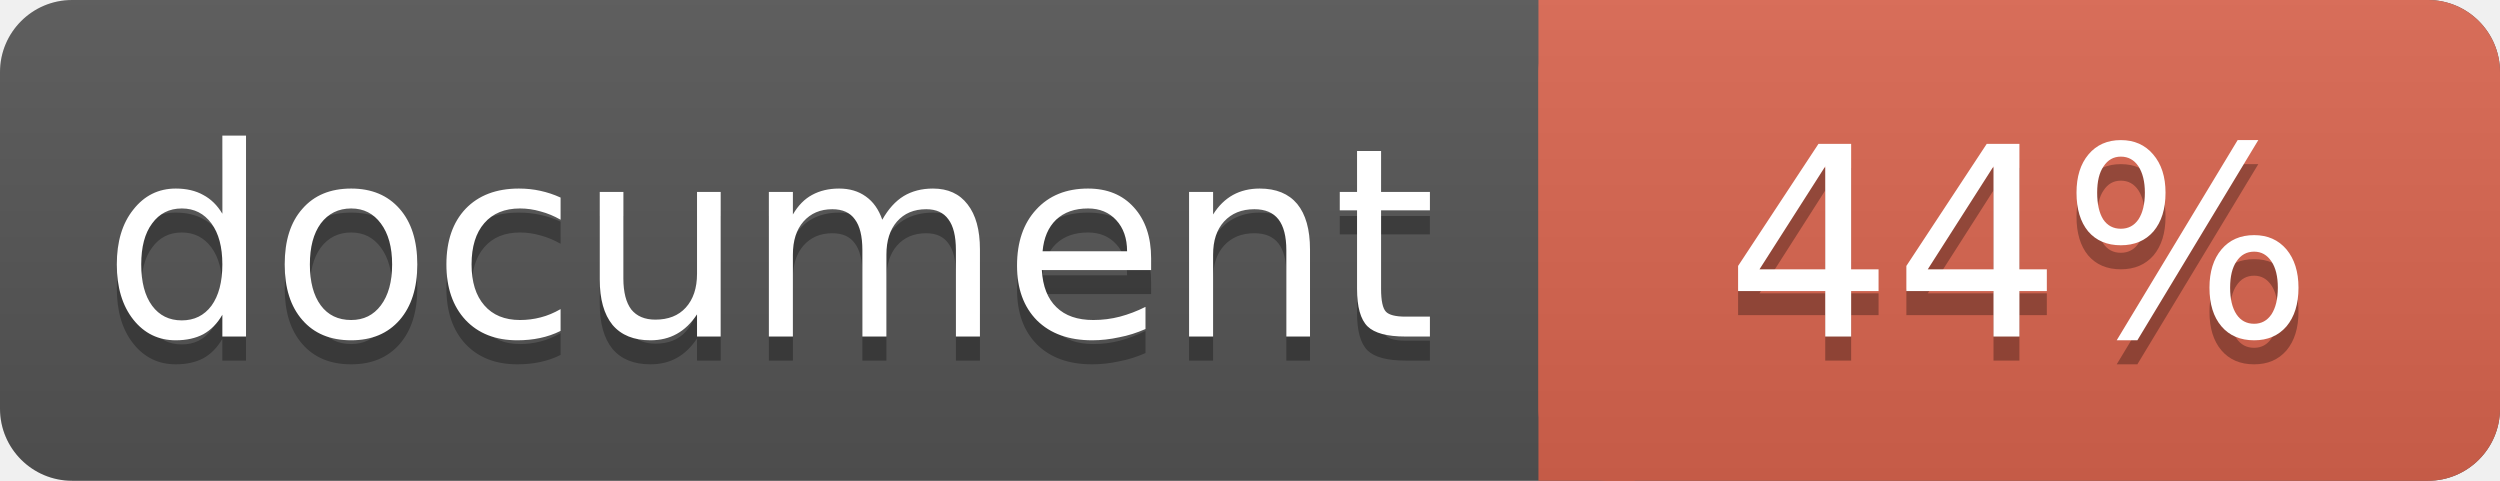
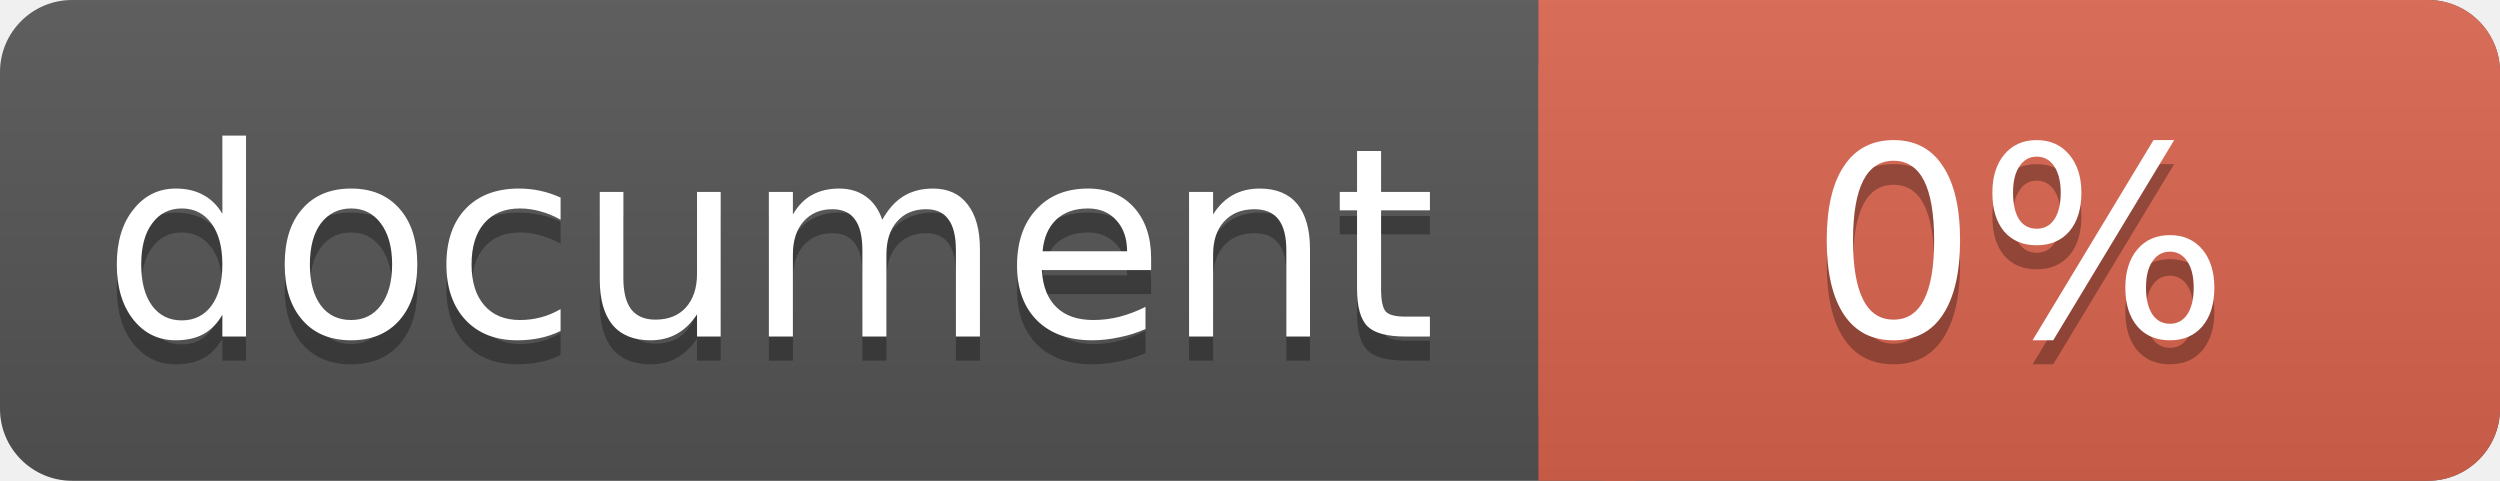
<svg xmlns="http://www.w3.org/2000/svg" width="104" height="20">
  <linearGradient id="a" x2="0" y2="100%">
    <stop offset="0" stop-color="#bbb" stop-opacity=".1" />
    <stop offset="1" stop-opacity=".1" />
  </linearGradient>
  <rect rx="3" width="104" height="20" fill="#555" />
  <rect rx="3" x="64" width="40" height="20" fill="#db654f" />
  <path fill="#db654f" d="M64 0h4v20h-4z" />
  <rect rx="3" width="104" height="20" fill="url(#a)" />
  <g fill="#fff" text-anchor="middle" font-family="DejaVu Sans,Verdana,Geneva,sans-serif" font-size="11">
    <text x="32" y="15" fill="#010101" fill-opacity=".3">document</text>
    <text x="32" y="14">document</text>
-     <text x="84" y="15" fill="#010101" fill-opacity=".3">44%</text>
-     <text x="84" y="14">44%</text>
+     <text x="84" y="15" fill="#010101" fill-opacity=".3">0%</text>
+     <text x="84" y="14">0%</text>
  </g>
</svg>
